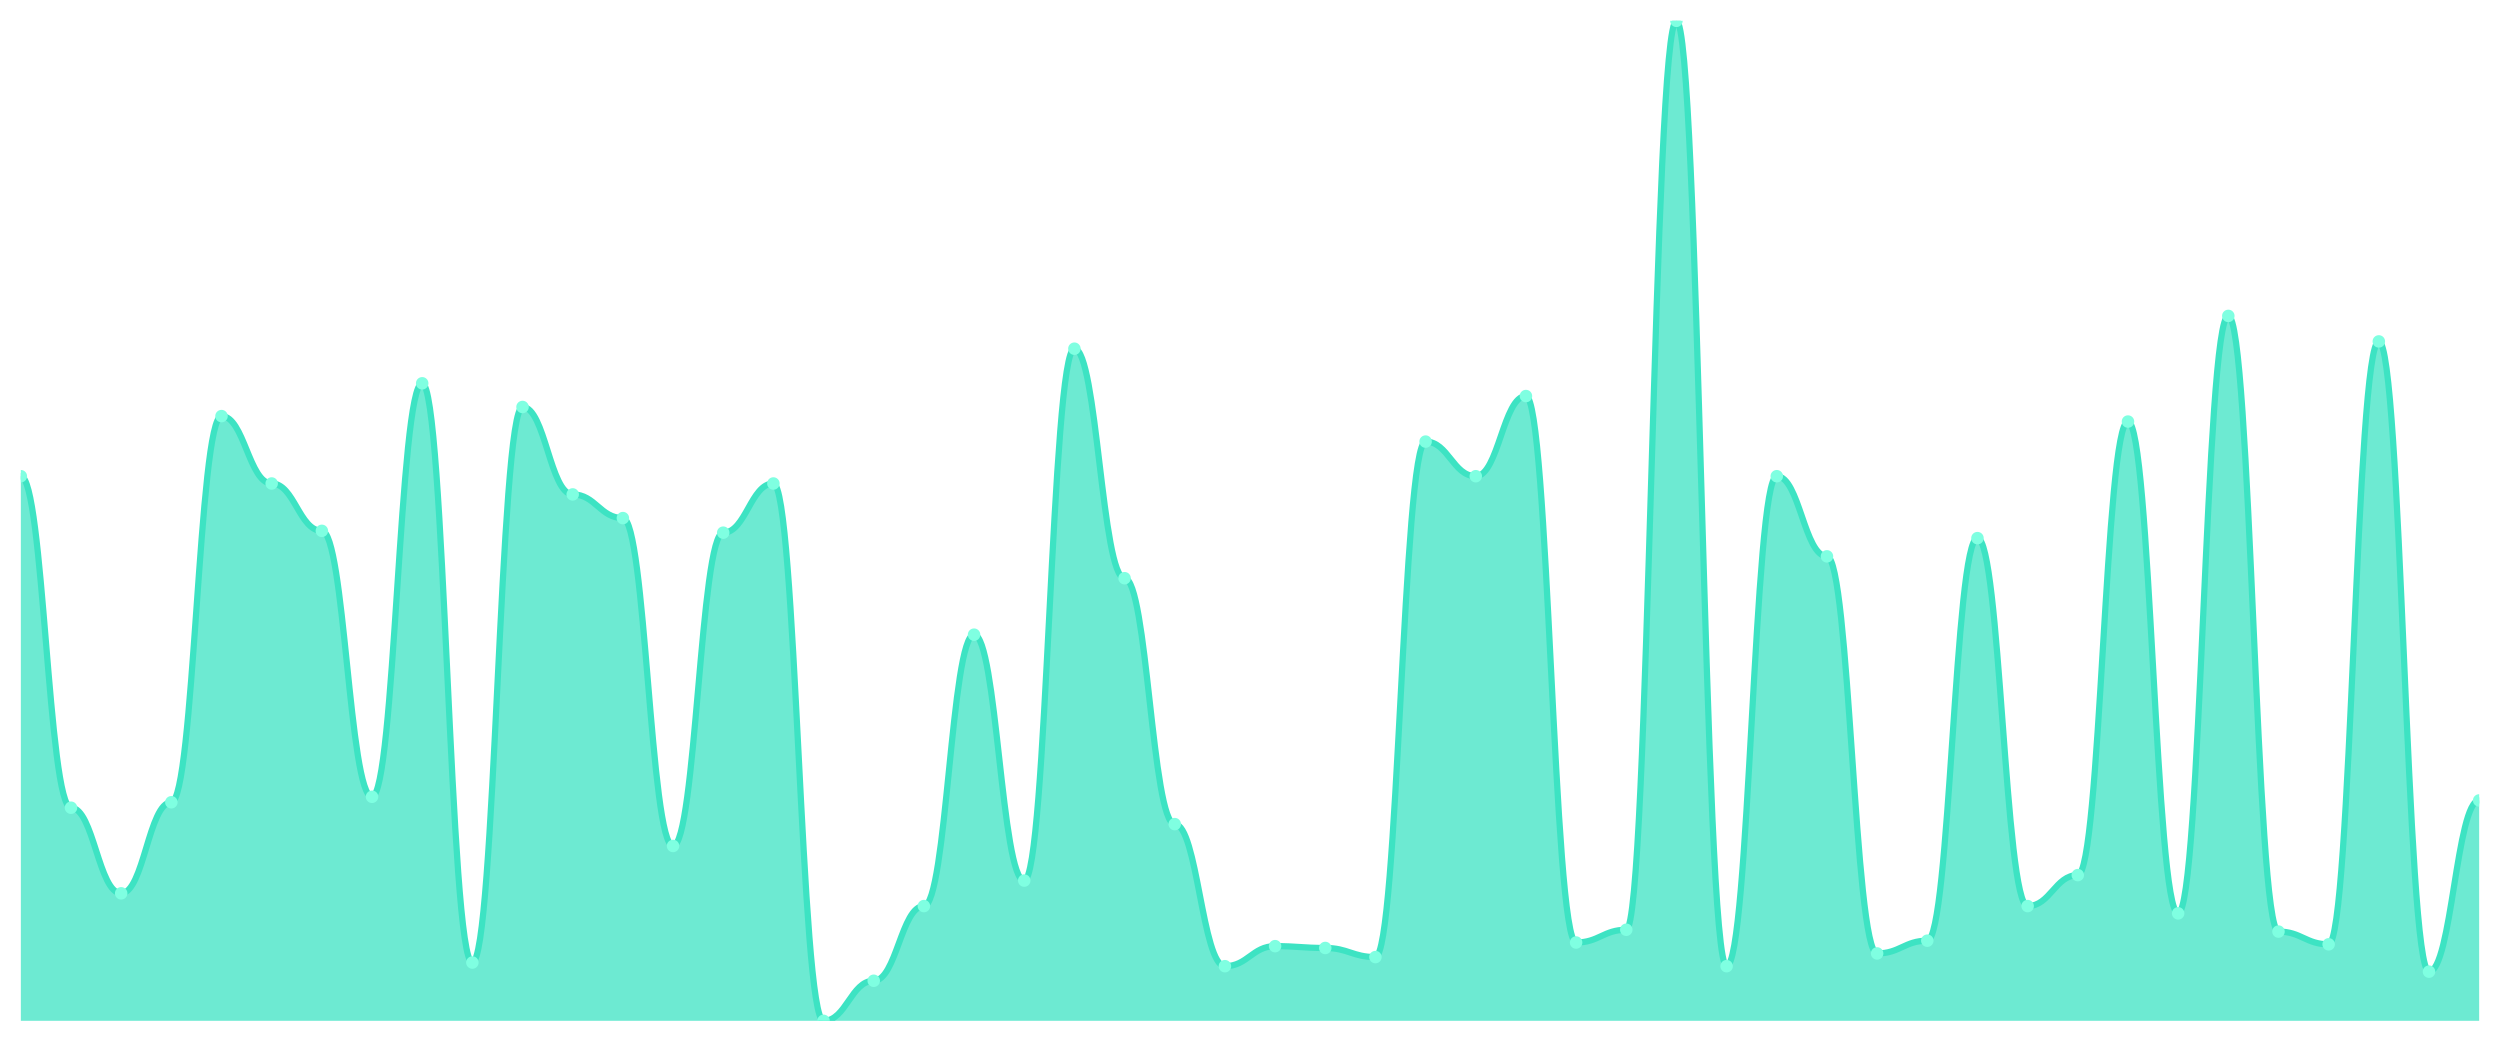
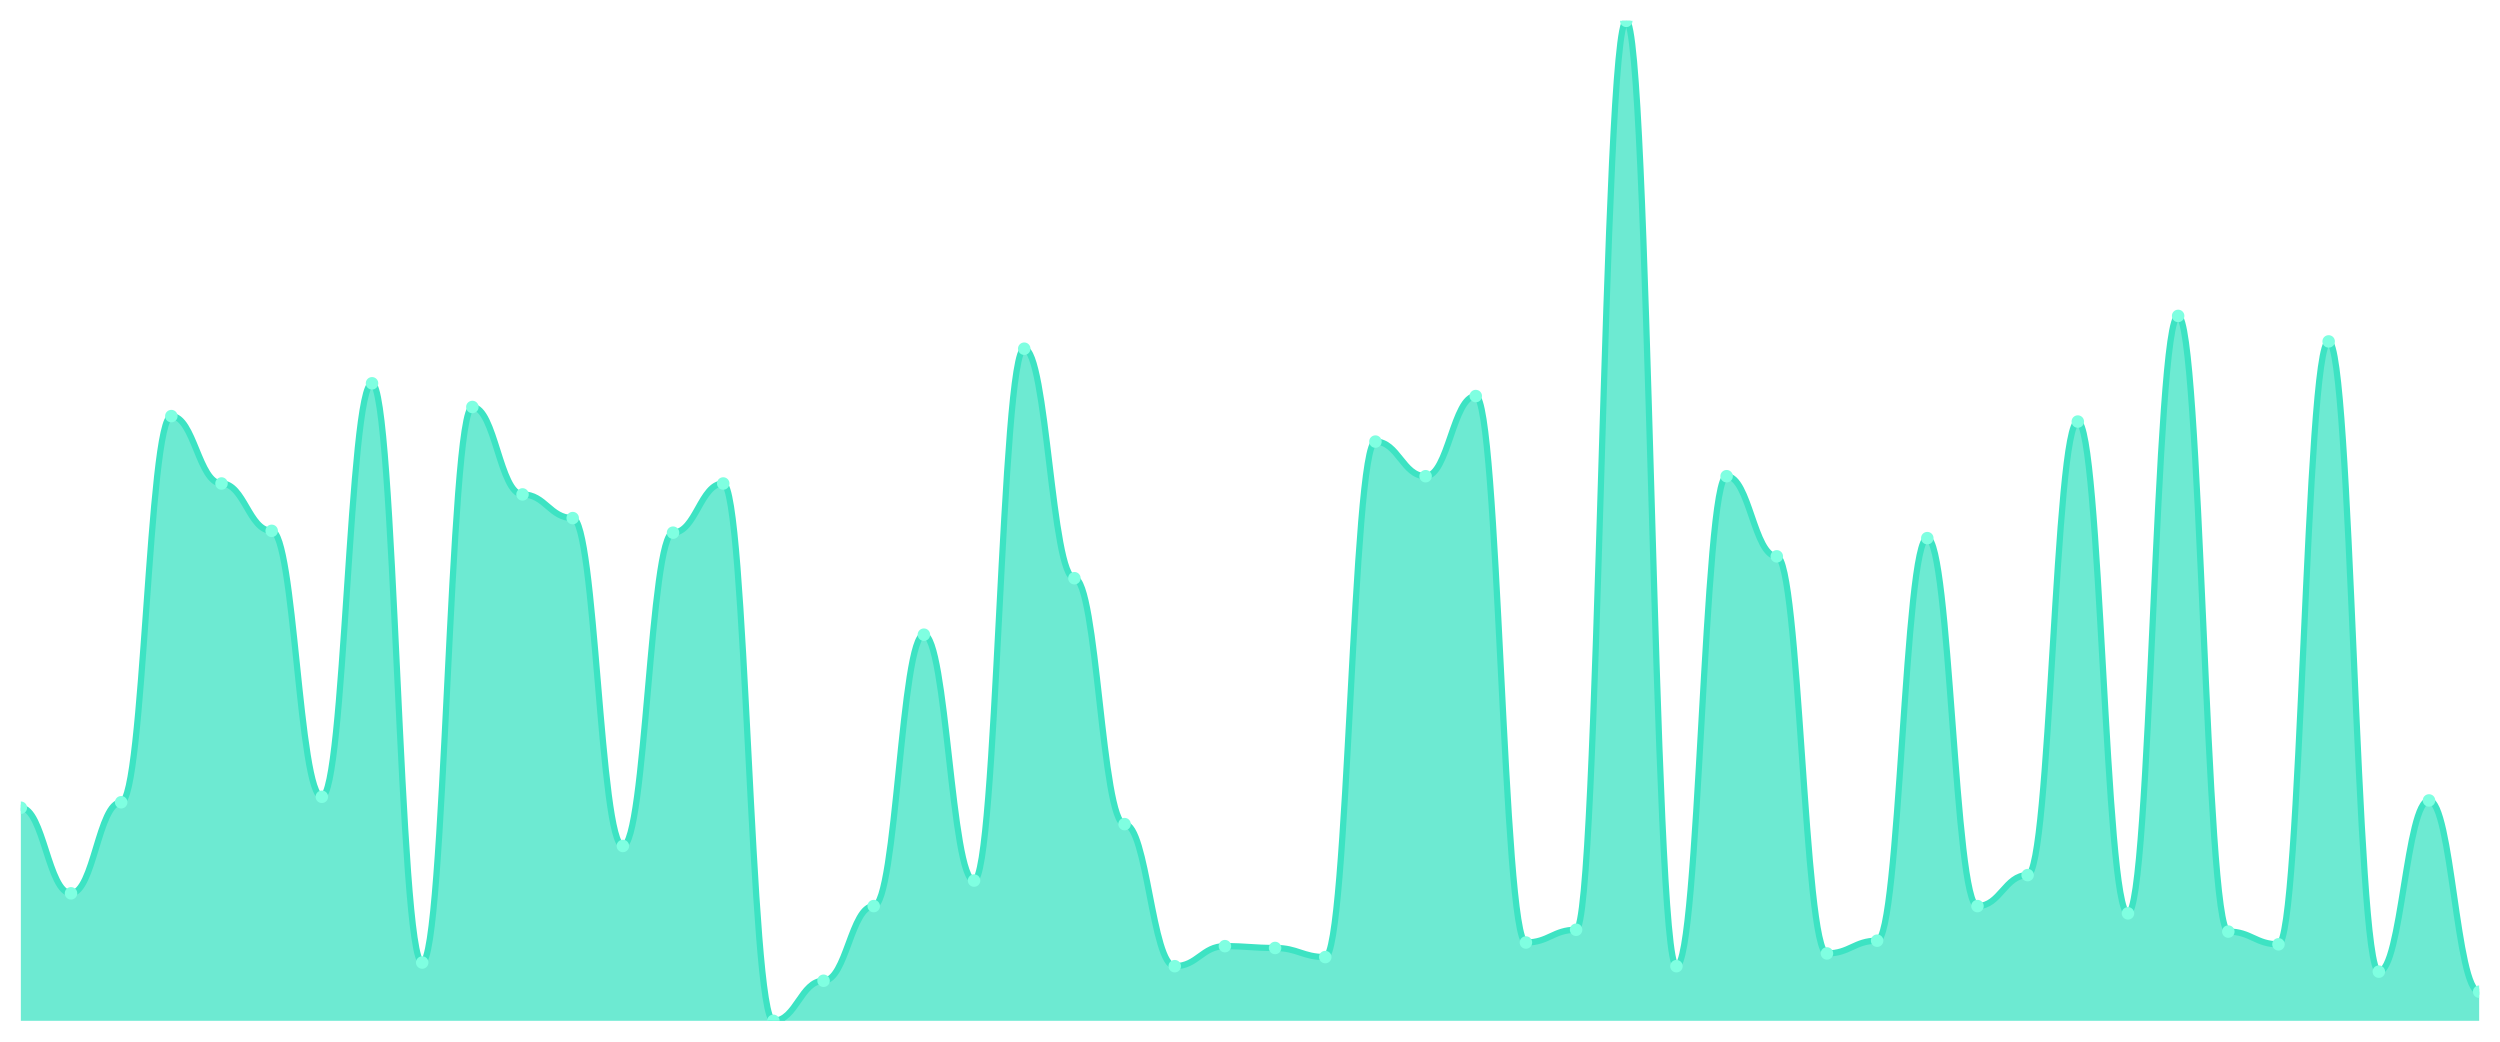
<svg xmlns="http://www.w3.org/2000/svg" viewBox="0 0 1200 500" width="1200" height="500">
  <defs>
    <clipPath id="c">
      <rect x="10" y="10" width="1180" height="480" />
    </clipPath>
  </defs>
  <rect width="1200" height="500" fill="none" />
  <g clip-path="url(#c)">
-     <path d="M 10,490 L 10,228.579 C 20.837,228.579 23.245,387.705 34.082,387.705 C 44.918,387.705 47.327,428.798 58.163,428.798 C 69,428.798 71.408,385.082 82.245,385.082 C 93.082,385.082 95.49,199.727 106.327,199.727 C 117.163,199.727 119.571,232.077 130.408,232.077 C 141.245,232.077 143.653,254.809 154.49,254.809 C 165.327,254.809 167.735,382.459 178.571,382.459 C 189.408,382.459 191.816,183.989 202.653,183.989 C 213.49,183.989 215.898,462.022 226.735,462.022 C 237.571,462.022 239.98,195.355 250.816,195.355 C 261.653,195.355 264.061,237.322 274.898,237.322 C 285.735,237.322 288.143,248.689 298.98,248.689 C 309.816,248.689 312.224,406.066 323.061,406.066 C 333.898,406.066 336.306,255.683 347.143,255.683 C 357.98,255.683 360.388,232.077 371.224,232.077 C 382.061,232.077 384.469,490 395.306,490 C 406.143,490 408.551,470.765 419.388,470.765 C 430.224,470.765 432.633,434.918 443.469,434.918 C 454.306,434.918 456.714,304.645 467.551,304.645 C 478.388,304.645 480.796,422.678 491.633,422.678 C 502.469,422.678 504.878,167.377 515.714,167.377 C 526.551,167.377 528.959,277.541 539.796,277.541 C 550.633,277.541 553.041,395.574 563.878,395.574 C 574.714,395.574 577.122,463.77 587.959,463.77 C 598.796,463.77 601.204,454.153 612.041,454.153 C 622.878,454.153 625.286,455.027 636.122,455.027 C 646.959,455.027 649.367,459.399 660.204,459.399 C 671.041,459.399 673.449,211.967 684.286,211.967 C 695.122,211.967 697.531,228.579 708.367,228.579 C 719.204,228.579 721.612,190.109 732.449,190.109 C 743.286,190.109 745.694,452.404 756.531,452.404 C 767.367,452.404 769.776,446.284 780.612,446.284 C 791.449,446.284 793.857,10 804.694,10 C 815.531,10 817.939,463.77 828.776,463.77 C 839.612,463.77 842.02,228.579 852.857,228.579 C 863.694,228.579 866.102,267.049 876.939,267.049 C 887.776,267.049 890.184,457.65 901.02,457.65 C 911.857,457.65 914.265,451.53 925.102,451.53 C 935.939,451.53 938.347,258.306 949.184,258.306 C 960.02,258.306 962.429,434.918 973.265,434.918 C 984.102,434.918 986.51,420.055 997.347,420.055 C 1008.184,420.055 1010.592,202.35 1021.429,202.35 C 1032.265,202.35 1034.673,438.415 1045.51,438.415 C 1056.347,438.415 1058.755,151.639 1069.592,151.639 C 1080.429,151.639 1082.837,447.158 1093.673,447.158 C 1104.51,447.158 1106.918,453.279 1117.755,453.279 C 1128.592,453.279 1131,163.88 1141.837,163.88 C 1152.673,163.88 1155.082,466.393 1165.918,466.393 C 1176.755,466.393 1179.163,384.208 1190,384.208 L 1190,490 Z" fill="rgba(61,227,195,0.75)" />
-     <path d="M 10,228.579 C 20.837,228.579 23.245,387.705 34.082,387.705 C 44.918,387.705 47.327,428.798 58.163,428.798 C 69,428.798 71.408,385.082 82.245,385.082 C 93.082,385.082 95.49,199.727 106.327,199.727 C 117.163,199.727 119.571,232.077 130.408,232.077 C 141.245,232.077 143.653,254.809 154.49,254.809 C 165.327,254.809 167.735,382.459 178.571,382.459 C 189.408,382.459 191.816,183.989 202.653,183.989 C 213.49,183.989 215.898,462.022 226.735,462.022 C 237.571,462.022 239.98,195.355 250.816,195.355 C 261.653,195.355 264.061,237.322 274.898,237.322 C 285.735,237.322 288.143,248.689 298.98,248.689 C 309.816,248.689 312.224,406.066 323.061,406.066 C 333.898,406.066 336.306,255.683 347.143,255.683 C 357.98,255.683 360.388,232.077 371.224,232.077 C 382.061,232.077 384.469,490 395.306,490 C 406.143,490 408.551,470.765 419.388,470.765 C 430.224,470.765 432.633,434.918 443.469,434.918 C 454.306,434.918 456.714,304.645 467.551,304.645 C 478.388,304.645 480.796,422.678 491.633,422.678 C 502.469,422.678 504.878,167.377 515.714,167.377 C 526.551,167.377 528.959,277.541 539.796,277.541 C 550.633,277.541 553.041,395.574 563.878,395.574 C 574.714,395.574 577.122,463.77 587.959,463.77 C 598.796,463.77 601.204,454.153 612.041,454.153 C 622.878,454.153 625.286,455.027 636.122,455.027 C 646.959,455.027 649.367,459.399 660.204,459.399 C 671.041,459.399 673.449,211.967 684.286,211.967 C 695.122,211.967 697.531,228.579 708.367,228.579 C 719.204,228.579 721.612,190.109 732.449,190.109 C 743.286,190.109 745.694,452.404 756.531,452.404 C 767.367,452.404 769.776,446.284 780.612,446.284 C 791.449,446.284 793.857,10 804.694,10 C 815.531,10 817.939,463.77 828.776,463.77 C 839.612,463.77 842.02,228.579 852.857,228.579 C 863.694,228.579 866.102,267.049 876.939,267.049 C 887.776,267.049 890.184,457.65 901.02,457.65 C 911.857,457.65 914.265,451.53 925.102,451.53 C 935.939,451.53 938.347,258.306 949.184,258.306 C 960.02,258.306 962.429,434.918 973.265,434.918 C 984.102,434.918 986.51,420.055 997.347,420.055 C 1008.184,420.055 1010.592,202.35 1021.429,202.35 C 1032.265,202.35 1034.673,438.415 1045.51,438.415 C 1056.347,438.415 1058.755,151.639 1069.592,151.639 C 1080.429,151.639 1082.837,447.158 1093.673,447.158 C 1104.51,447.158 1106.918,453.279 1117.755,453.279 C 1128.592,453.279 1131,163.88 1141.837,163.88 C 1152.673,163.88 1155.082,466.393 1165.918,466.393 C 1176.755,466.393 1179.163,384.208 1190,384.208" fill="none" stroke="#3de3c3" stroke-width="3" stroke-linecap="round" stroke-linejoin="round" />
-     <circle cx="10" cy="228.579" r="3" fill="#7fffe1" />
-     <circle cx="34.082" cy="387.705" r="3" fill="#7fffe1" />
-     <circle cx="58.163" cy="428.798" r="3" fill="#7fffe1" />
-     <circle cx="82.245" cy="385.082" r="3" fill="#7fffe1" />
-     <circle cx="106.327" cy="199.727" r="3" fill="#7fffe1" />
-     <circle cx="130.408" cy="232.077" r="3" fill="#7fffe1" />
-     <circle cx="154.49" cy="254.809" r="3" fill="#7fffe1" />
-     <circle cx="178.571" cy="382.459" r="3" fill="#7fffe1" />
-     <circle cx="202.653" cy="183.989" r="3" fill="#7fffe1" />
-     <circle cx="226.735" cy="462.022" r="3" fill="#7fffe1" />
-     <circle cx="250.816" cy="195.355" r="3" fill="#7fffe1" />
-     <circle cx="274.898" cy="237.322" r="3" fill="#7fffe1" />
-     <circle cx="298.98" cy="248.689" r="3" fill="#7fffe1" />
-     <circle cx="323.061" cy="406.066" r="3" fill="#7fffe1" />
-     <circle cx="347.143" cy="255.683" r="3" fill="#7fffe1" />
-     <circle cx="371.224" cy="232.077" r="3" fill="#7fffe1" />
-     <circle cx="395.306" cy="490" r="3" fill="#7fffe1" />
-     <circle cx="419.388" cy="470.765" r="3" fill="#7fffe1" />
-     <circle cx="443.469" cy="434.918" r="3" fill="#7fffe1" />
-     <circle cx="467.551" cy="304.645" r="3" fill="#7fffe1" />
-     <circle cx="491.633" cy="422.678" r="3" fill="#7fffe1" />
-     <circle cx="515.714" cy="167.377" r="3" fill="#7fffe1" />
-     <circle cx="539.796" cy="277.541" r="3" fill="#7fffe1" />
-     <circle cx="563.878" cy="395.574" r="3" fill="#7fffe1" />
-     <circle cx="587.959" cy="463.77" r="3" fill="#7fffe1" />
-     <circle cx="612.041" cy="454.153" r="3" fill="#7fffe1" />
-     <circle cx="636.122" cy="455.027" r="3" fill="#7fffe1" />
-     <circle cx="660.204" cy="459.399" r="3" fill="#7fffe1" />
-     <circle cx="684.286" cy="211.967" r="3" fill="#7fffe1" />
-     <circle cx="708.367" cy="228.579" r="3" fill="#7fffe1" />
-     <circle cx="732.449" cy="190.109" r="3" fill="#7fffe1" />
-     <circle cx="756.531" cy="452.404" r="3" fill="#7fffe1" />
-     <circle cx="780.612" cy="446.284" r="3" fill="#7fffe1" />
-     <circle cx="804.694" cy="10" r="3" fill="#7fffe1" />
-     <circle cx="828.776" cy="463.77" r="3" fill="#7fffe1" />
-     <circle cx="852.857" cy="228.579" r="3" fill="#7fffe1" />
-     <circle cx="876.939" cy="267.049" r="3" fill="#7fffe1" />
-     <circle cx="901.02" cy="457.65" r="3" fill="#7fffe1" />
-     <circle cx="925.102" cy="451.53" r="3" fill="#7fffe1" />
-     <circle cx="949.184" cy="258.306" r="3" fill="#7fffe1" />
-     <circle cx="973.265" cy="434.918" r="3" fill="#7fffe1" />
-     <circle cx="997.347" cy="420.055" r="3" fill="#7fffe1" />
-     <circle cx="1021.429" cy="202.35" r="3" fill="#7fffe1" />
-     <circle cx="1045.51" cy="438.415" r="3" fill="#7fffe1" />
-     <circle cx="1069.592" cy="151.639" r="3" fill="#7fffe1" />
-     <circle cx="1093.673" cy="447.158" r="3" fill="#7fffe1" />
-     <circle cx="1117.755" cy="453.279" r="3" fill="#7fffe1" />
-     <circle cx="1141.837" cy="163.88" r="3" fill="#7fffe1" />
-     <circle cx="1165.918" cy="466.393" r="3" fill="#7fffe1" />
-     <circle cx="1190" cy="384.208" r="3" fill="#7fffe1" />
+     <path d="M 10,490 L 10,387.705 C 20.837,387.705 23.245,428.798 34.082,428.798 C 44.918,428.798 47.327,385.082 58.163,385.082 C 69,385.082 71.408,199.727 82.245,199.727 C 93.082,199.727 95.49,232.077 106.327,232.077 C 117.163,232.077 119.571,254.809 130.408,254.809 C 141.245,254.809 143.653,382.459 154.49,382.459 C 165.327,382.459 167.735,183.989 178.571,183.989 C 189.408,183.989 191.816,462.022 202.653,462.022 C 213.49,462.022 215.898,195.355 226.735,195.355 C 237.571,195.355 239.98,237.322 250.816,237.322 C 261.653,237.322 264.061,248.689 274.898,248.689 C 285.735,248.689 288.143,406.066 298.98,406.066 C 309.816,406.066 312.224,255.683 323.061,255.683 C 333.898,255.683 336.306,232.077 347.143,232.077 C 357.98,232.077 360.388,490 371.224,490 C 382.061,490 384.469,470.765 395.306,470.765 C 406.143,470.765 408.551,434.918 419.388,434.918 C 430.224,434.918 432.633,304.645 443.469,304.645 C 454.306,304.645 456.714,422.678 467.551,422.678 C 478.388,422.678 480.796,167.377 491.633,167.377 C 502.469,167.377 504.878,277.541 515.714,277.541 C 526.551,277.541 528.959,395.574 539.796,395.574 C 550.633,395.574 553.041,463.77 563.878,463.77 C 574.714,463.77 577.122,454.153 587.959,454.153 C 598.796,454.153 601.204,455.027 612.041,455.027 C 622.878,455.027 625.286,459.399 636.122,459.399 C 646.959,459.399 649.367,211.967 660.204,211.967 C 671.041,211.967 673.449,228.579 684.286,228.579 C 695.122,228.579 697.531,190.109 708.367,190.109 C 719.204,190.109 721.612,452.404 732.449,452.404 C 743.286,452.404 745.694,446.284 756.531,446.284 C 767.367,446.284 769.776,10 780.612,10 C 791.449,10 793.857,463.77 804.694,463.77 C 815.531,463.77 817.939,228.579 828.776,228.579 C 839.612,228.579 842.02,267.049 852.857,267.049 C 863.694,267.049 866.102,457.65 876.939,457.65 C 887.776,457.65 890.184,451.53 901.02,451.53 C 911.857,451.53 914.265,258.306 925.102,258.306 C 935.939,258.306 938.347,434.918 949.184,434.918 C 960.02,434.918 962.429,420.055 973.265,420.055 C 984.102,420.055 986.51,202.35 997.347,202.35 C 1008.184,202.35 1010.592,438.415 1021.429,438.415 C 1032.265,438.415 1034.673,151.639 1045.51,151.639 C 1056.347,151.639 1058.755,447.158 1069.592,447.158 C 1080.429,447.158 1082.837,453.279 1093.673,453.279 C 1104.51,453.279 1106.918,163.88 1117.755,163.88 C 1128.592,163.88 1131,466.393 1141.837,466.393 C 1152.673,466.393 1155.082,384.208 1165.918,384.208 C 1176.755,384.208 1179.163,476.011 1190,476.011 L 1190,490 Z" fill="rgba(61,227,195,0.75)" />
+     <path d="M 10,387.705 C 20.837,387.705 23.245,428.798 34.082,428.798 C 44.918,428.798 47.327,385.082 58.163,385.082 C 69,385.082 71.408,199.727 82.245,199.727 C 93.082,199.727 95.49,232.077 106.327,232.077 C 117.163,232.077 119.571,254.809 130.408,254.809 C 141.245,254.809 143.653,382.459 154.49,382.459 C 165.327,382.459 167.735,183.989 178.571,183.989 C 189.408,183.989 191.816,462.022 202.653,462.022 C 213.49,462.022 215.898,195.355 226.735,195.355 C 237.571,195.355 239.98,237.322 250.816,237.322 C 261.653,237.322 264.061,248.689 274.898,248.689 C 285.735,248.689 288.143,406.066 298.98,406.066 C 309.816,406.066 312.224,255.683 323.061,255.683 C 333.898,255.683 336.306,232.077 347.143,232.077 C 357.98,232.077 360.388,490 371.224,490 C 382.061,490 384.469,470.765 395.306,470.765 C 406.143,470.765 408.551,434.918 419.388,434.918 C 430.224,434.918 432.633,304.645 443.469,304.645 C 454.306,304.645 456.714,422.678 467.551,422.678 C 478.388,422.678 480.796,167.377 491.633,167.377 C 502.469,167.377 504.878,277.541 515.714,277.541 C 526.551,277.541 528.959,395.574 539.796,395.574 C 550.633,395.574 553.041,463.77 563.878,463.77 C 574.714,463.77 577.122,454.153 587.959,454.153 C 598.796,454.153 601.204,455.027 612.041,455.027 C 622.878,455.027 625.286,459.399 636.122,459.399 C 646.959,459.399 649.367,211.967 660.204,211.967 C 671.041,211.967 673.449,228.579 684.286,228.579 C 695.122,228.579 697.531,190.109 708.367,190.109 C 719.204,190.109 721.612,452.404 732.449,452.404 C 743.286,452.404 745.694,446.284 756.531,446.284 C 767.367,446.284 769.776,10 780.612,10 C 791.449,10 793.857,463.77 804.694,463.77 C 815.531,463.77 817.939,228.579 828.776,228.579 C 839.612,228.579 842.02,267.049 852.857,267.049 C 863.694,267.049 866.102,457.65 876.939,457.65 C 887.776,457.65 890.184,451.53 901.02,451.53 C 911.857,451.53 914.265,258.306 925.102,258.306 C 935.939,258.306 938.347,434.918 949.184,434.918 C 960.02,434.918 962.429,420.055 973.265,420.055 C 984.102,420.055 986.51,202.35 997.347,202.35 C 1008.184,202.35 1010.592,438.415 1021.429,438.415 C 1032.265,438.415 1034.673,151.639 1045.51,151.639 C 1056.347,151.639 1058.755,447.158 1069.592,447.158 C 1080.429,447.158 1082.837,453.279 1093.673,453.279 C 1104.51,453.279 1106.918,163.88 1117.755,163.88 C 1128.592,163.88 1131,466.393 1141.837,466.393 C 1152.673,466.393 1155.082,384.208 1165.918,384.208 C 1176.755,384.208 1179.163,476.011 1190,476.011" fill="none" stroke="#3de3c3" stroke-width="3" stroke-linecap="round" stroke-linejoin="round" />
+     <circle cx="10" cy="387.705" r="3" fill="#7fffe1" />
+     <circle cx="34.082" cy="428.798" r="3" fill="#7fffe1" />
+     <circle cx="58.163" cy="385.082" r="3" fill="#7fffe1" />
+     <circle cx="82.245" cy="199.727" r="3" fill="#7fffe1" />
+     <circle cx="106.327" cy="232.077" r="3" fill="#7fffe1" />
+     <circle cx="130.408" cy="254.809" r="3" fill="#7fffe1" />
+     <circle cx="154.49" cy="382.459" r="3" fill="#7fffe1" />
+     <circle cx="178.571" cy="183.989" r="3" fill="#7fffe1" />
+     <circle cx="202.653" cy="462.022" r="3" fill="#7fffe1" />
+     <circle cx="226.735" cy="195.355" r="3" fill="#7fffe1" />
+     <circle cx="250.816" cy="237.322" r="3" fill="#7fffe1" />
+     <circle cx="274.898" cy="248.689" r="3" fill="#7fffe1" />
+     <circle cx="298.98" cy="406.066" r="3" fill="#7fffe1" />
+     <circle cx="323.061" cy="255.683" r="3" fill="#7fffe1" />
+     <circle cx="347.143" cy="232.077" r="3" fill="#7fffe1" />
+     <circle cx="371.224" cy="490" r="3" fill="#7fffe1" />
+     <circle cx="395.306" cy="470.765" r="3" fill="#7fffe1" />
+     <circle cx="419.388" cy="434.918" r="3" fill="#7fffe1" />
+     <circle cx="443.469" cy="304.645" r="3" fill="#7fffe1" />
+     <circle cx="467.551" cy="422.678" r="3" fill="#7fffe1" />
+     <circle cx="491.633" cy="167.377" r="3" fill="#7fffe1" />
+     <circle cx="515.714" cy="277.541" r="3" fill="#7fffe1" />
+     <circle cx="539.796" cy="395.574" r="3" fill="#7fffe1" />
+     <circle cx="563.878" cy="463.77" r="3" fill="#7fffe1" />
+     <circle cx="587.959" cy="454.153" r="3" fill="#7fffe1" />
+     <circle cx="612.041" cy="455.027" r="3" fill="#7fffe1" />
+     <circle cx="636.122" cy="459.399" r="3" fill="#7fffe1" />
+     <circle cx="660.204" cy="211.967" r="3" fill="#7fffe1" />
+     <circle cx="684.286" cy="228.579" r="3" fill="#7fffe1" />
+     <circle cx="708.367" cy="190.109" r="3" fill="#7fffe1" />
+     <circle cx="732.449" cy="452.404" r="3" fill="#7fffe1" />
+     <circle cx="756.531" cy="446.284" r="3" fill="#7fffe1" />
+     <circle cx="780.612" cy="10" r="3" fill="#7fffe1" />
+     <circle cx="804.694" cy="463.77" r="3" fill="#7fffe1" />
+     <circle cx="828.776" cy="228.579" r="3" fill="#7fffe1" />
+     <circle cx="852.857" cy="267.049" r="3" fill="#7fffe1" />
+     <circle cx="876.939" cy="457.65" r="3" fill="#7fffe1" />
+     <circle cx="901.02" cy="451.53" r="3" fill="#7fffe1" />
+     <circle cx="925.102" cy="258.306" r="3" fill="#7fffe1" />
+     <circle cx="949.184" cy="434.918" r="3" fill="#7fffe1" />
+     <circle cx="973.265" cy="420.055" r="3" fill="#7fffe1" />
+     <circle cx="997.347" cy="202.35" r="3" fill="#7fffe1" />
+     <circle cx="1021.429" cy="438.415" r="3" fill="#7fffe1" />
+     <circle cx="1045.51" cy="151.639" r="3" fill="#7fffe1" />
+     <circle cx="1069.592" cy="447.158" r="3" fill="#7fffe1" />
+     <circle cx="1093.673" cy="453.279" r="3" fill="#7fffe1" />
+     <circle cx="1117.755" cy="163.88" r="3" fill="#7fffe1" />
+     <circle cx="1141.837" cy="466.393" r="3" fill="#7fffe1" />
+     <circle cx="1165.918" cy="384.208" r="3" fill="#7fffe1" />
+     <circle cx="1190" cy="476.011" r="3" fill="#7fffe1" />
  </g>
</svg>
